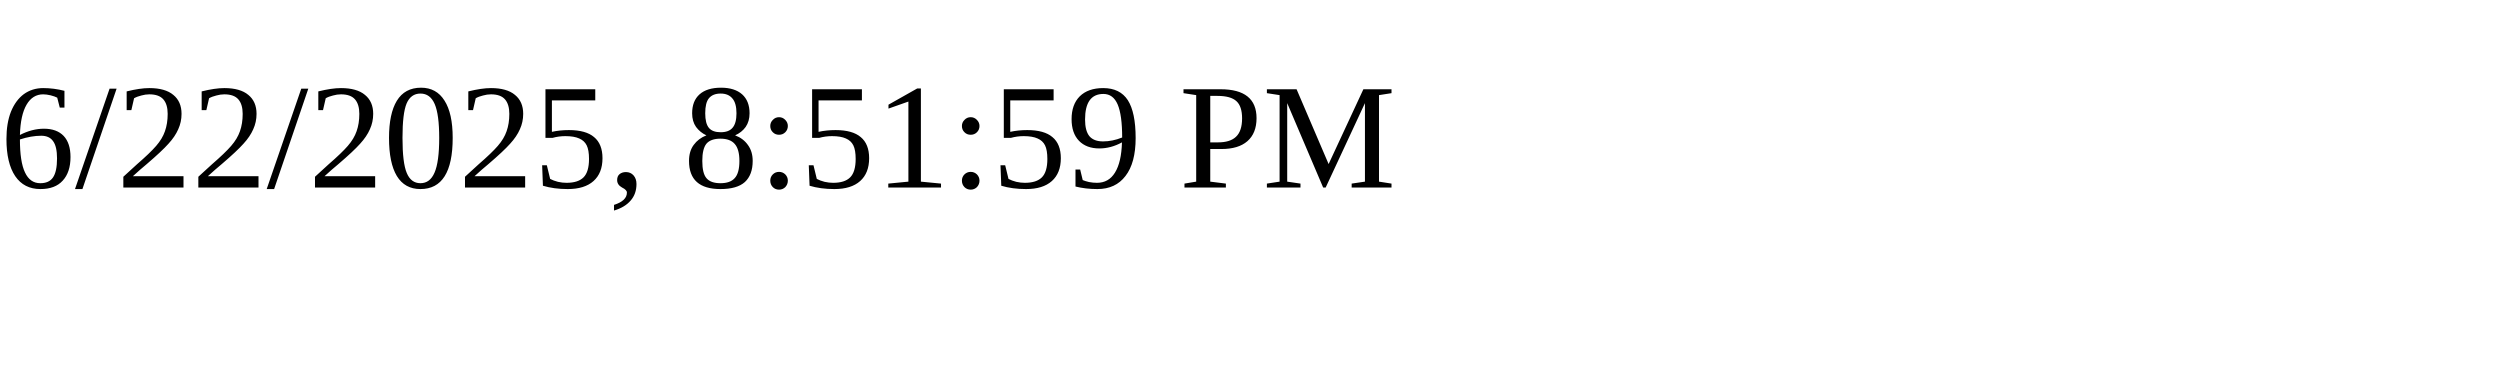
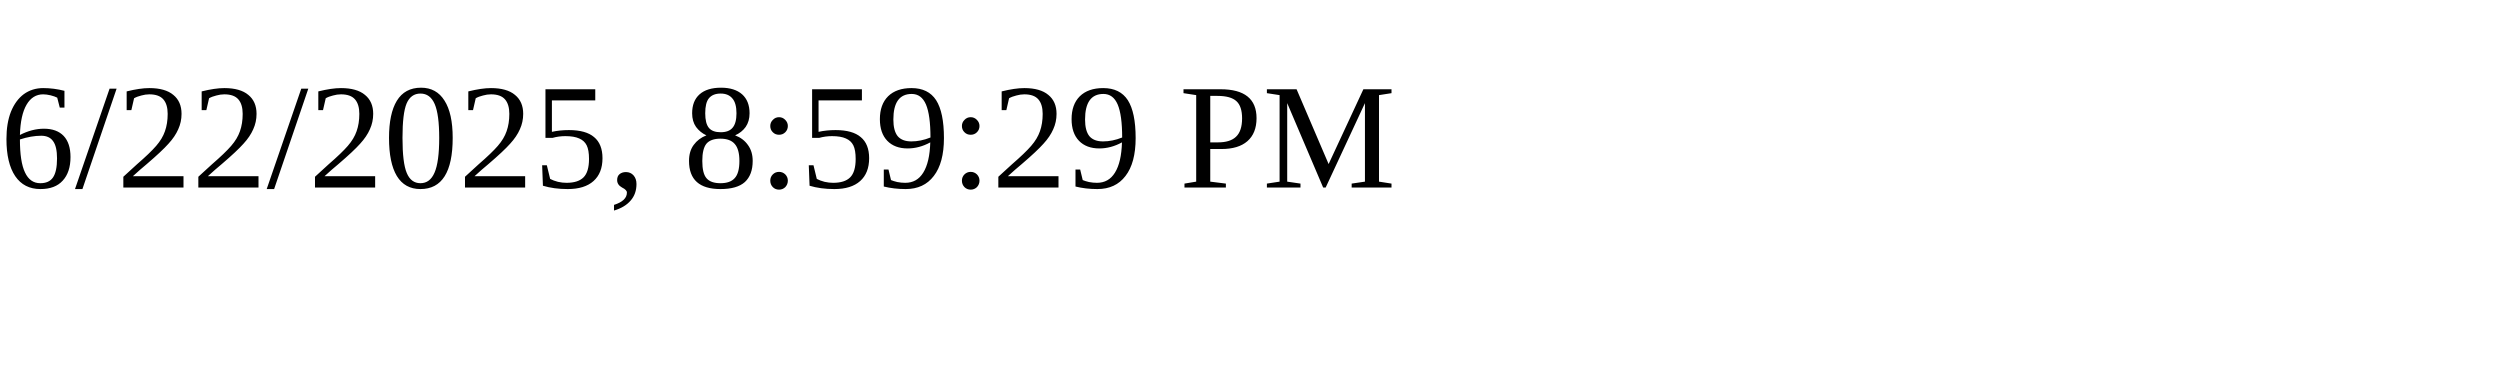
<svg xmlns="http://www.w3.org/2000/svg" height="30" width="200">
-   <text x="0" y="15">6/22/2025, 8:51:59 PM</text>
+   <text x="0" y="15">6/22/2025, 8:59:29 PM</text>
</svg>
